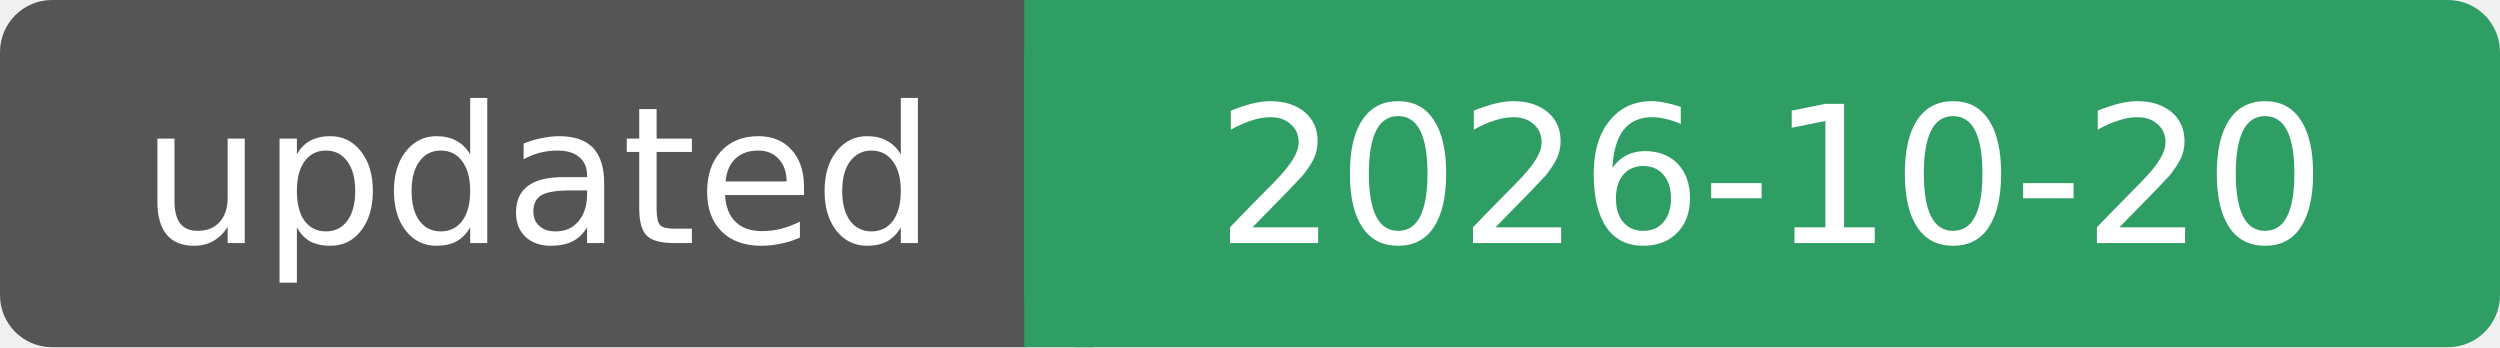
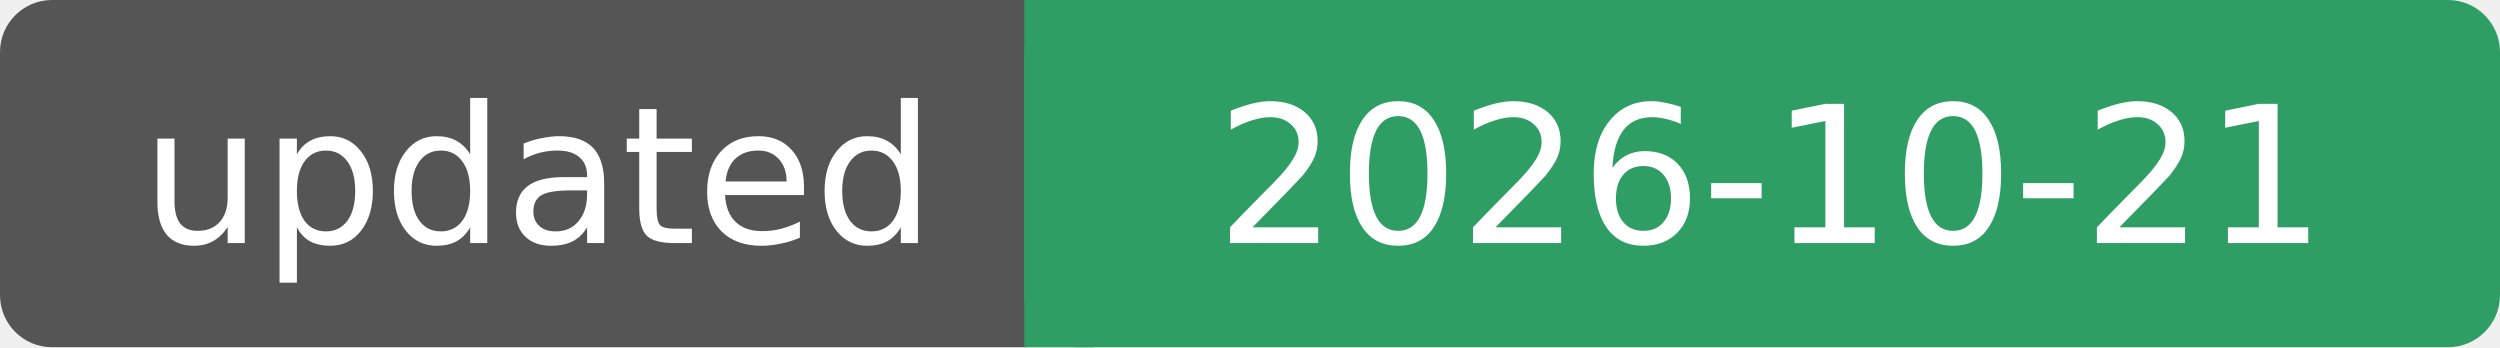
- <svg xmlns="http://www.w3.org/2000/svg" width="144" height="20" role="img" aria-label="updated: 2026-10-20">
+ <svg xmlns="http://www.w3.org/2000/svg" width="144" height="20" role="img" aria-label="updated: 2026-10-21">
  <rect width="62" height="20" rx="3" fill="#555" />
  <rect x="59" width="85" height="20" rx="3" fill="#2f9e64" />
  <rect x="59" width="4" height="20" fill="#2f9e64" />
  <g fill="#fff" font-family="Verdana, DejaVu Sans, sans-serif" font-size="11" text-anchor="middle">
    <text x="31" y="14">updated</text>
-     <text x="102" y="14">2026-10-20</text>
+     <text x="102" y="14">2026-10-21</text>
  </g>
</svg>
